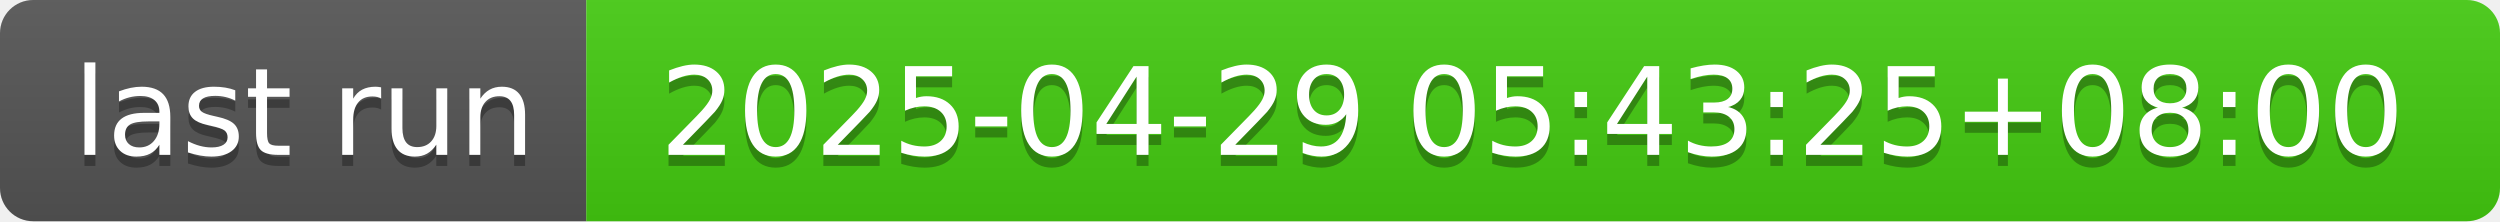
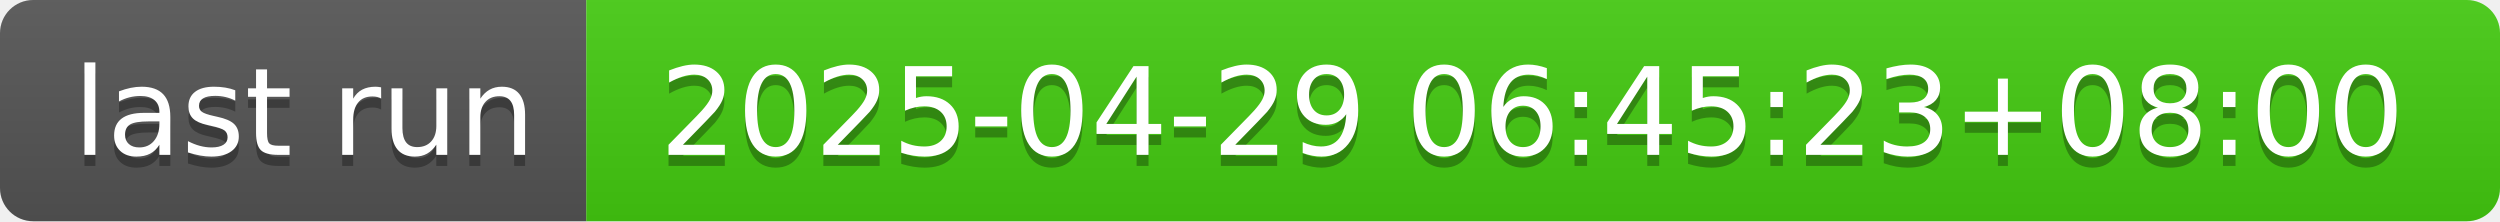
- <svg xmlns="http://www.w3.org/2000/svg" width="226" height="20" role="img" aria-label="last run: 2025-04-29 05:43:25+08:00">
+ <svg xmlns="http://www.w3.org/2000/svg" width="226" height="20" role="img" aria-label="last run: 2025-04-29 06:45:23+08:00">
  <linearGradient id="s" x2="0" y2="100%">
    <stop offset="0" stop-color="#bbb" stop-opacity=".1" />
    <stop offset="1" stop-opacity=".1" />
  </linearGradient>
  <clipPath id="r">
    <rect width="226" height="20" rx="3" fill="#fff" />
  </clipPath>
  <g clip-path="url(#r)">
    <rect width="53" height="20" fill="#555" />
    <rect x="53" width="173" height="20" fill="#4c1" />
    <rect width="226" height="20" fill="url(#s)" />
  </g>
  <g fill="#fff" text-anchor="middle" font-family="Verdana,Geneva,DejaVu Sans,sans-serif" text-rendering="geometricPrecision" font-size="110">
    <text aria-hidden="true" x="275" y="150" fill="#010101" fill-opacity=".3" transform="scale(.1)" textLength="430">last run</text>
    <text x="275" y="140" transform="scale(.1)" fill="#fff" textLength="430">last run</text>
-     <text aria-hidden="true" x="1385" y="150" fill="#010101" fill-opacity=".3" transform="scale(.1)" textLength="1630">2025-04-29 05:43:25+08:00</text>
-     <text x="1385" y="140" transform="scale(.1)" fill="#fff" textLength="1630">2025-04-29 05:43:25+08:00</text>
+     <text aria-hidden="true" x="1385" y="150" fill="#010101" fill-opacity=".3" transform="scale(.1)" textLength="1630">2025-04-29 06:45:23+08:00</text>
+     <text x="1385" y="140" transform="scale(.1)" fill="#fff" textLength="1630">2025-04-29 06:45:23+08:00</text>
  </g>
</svg>
